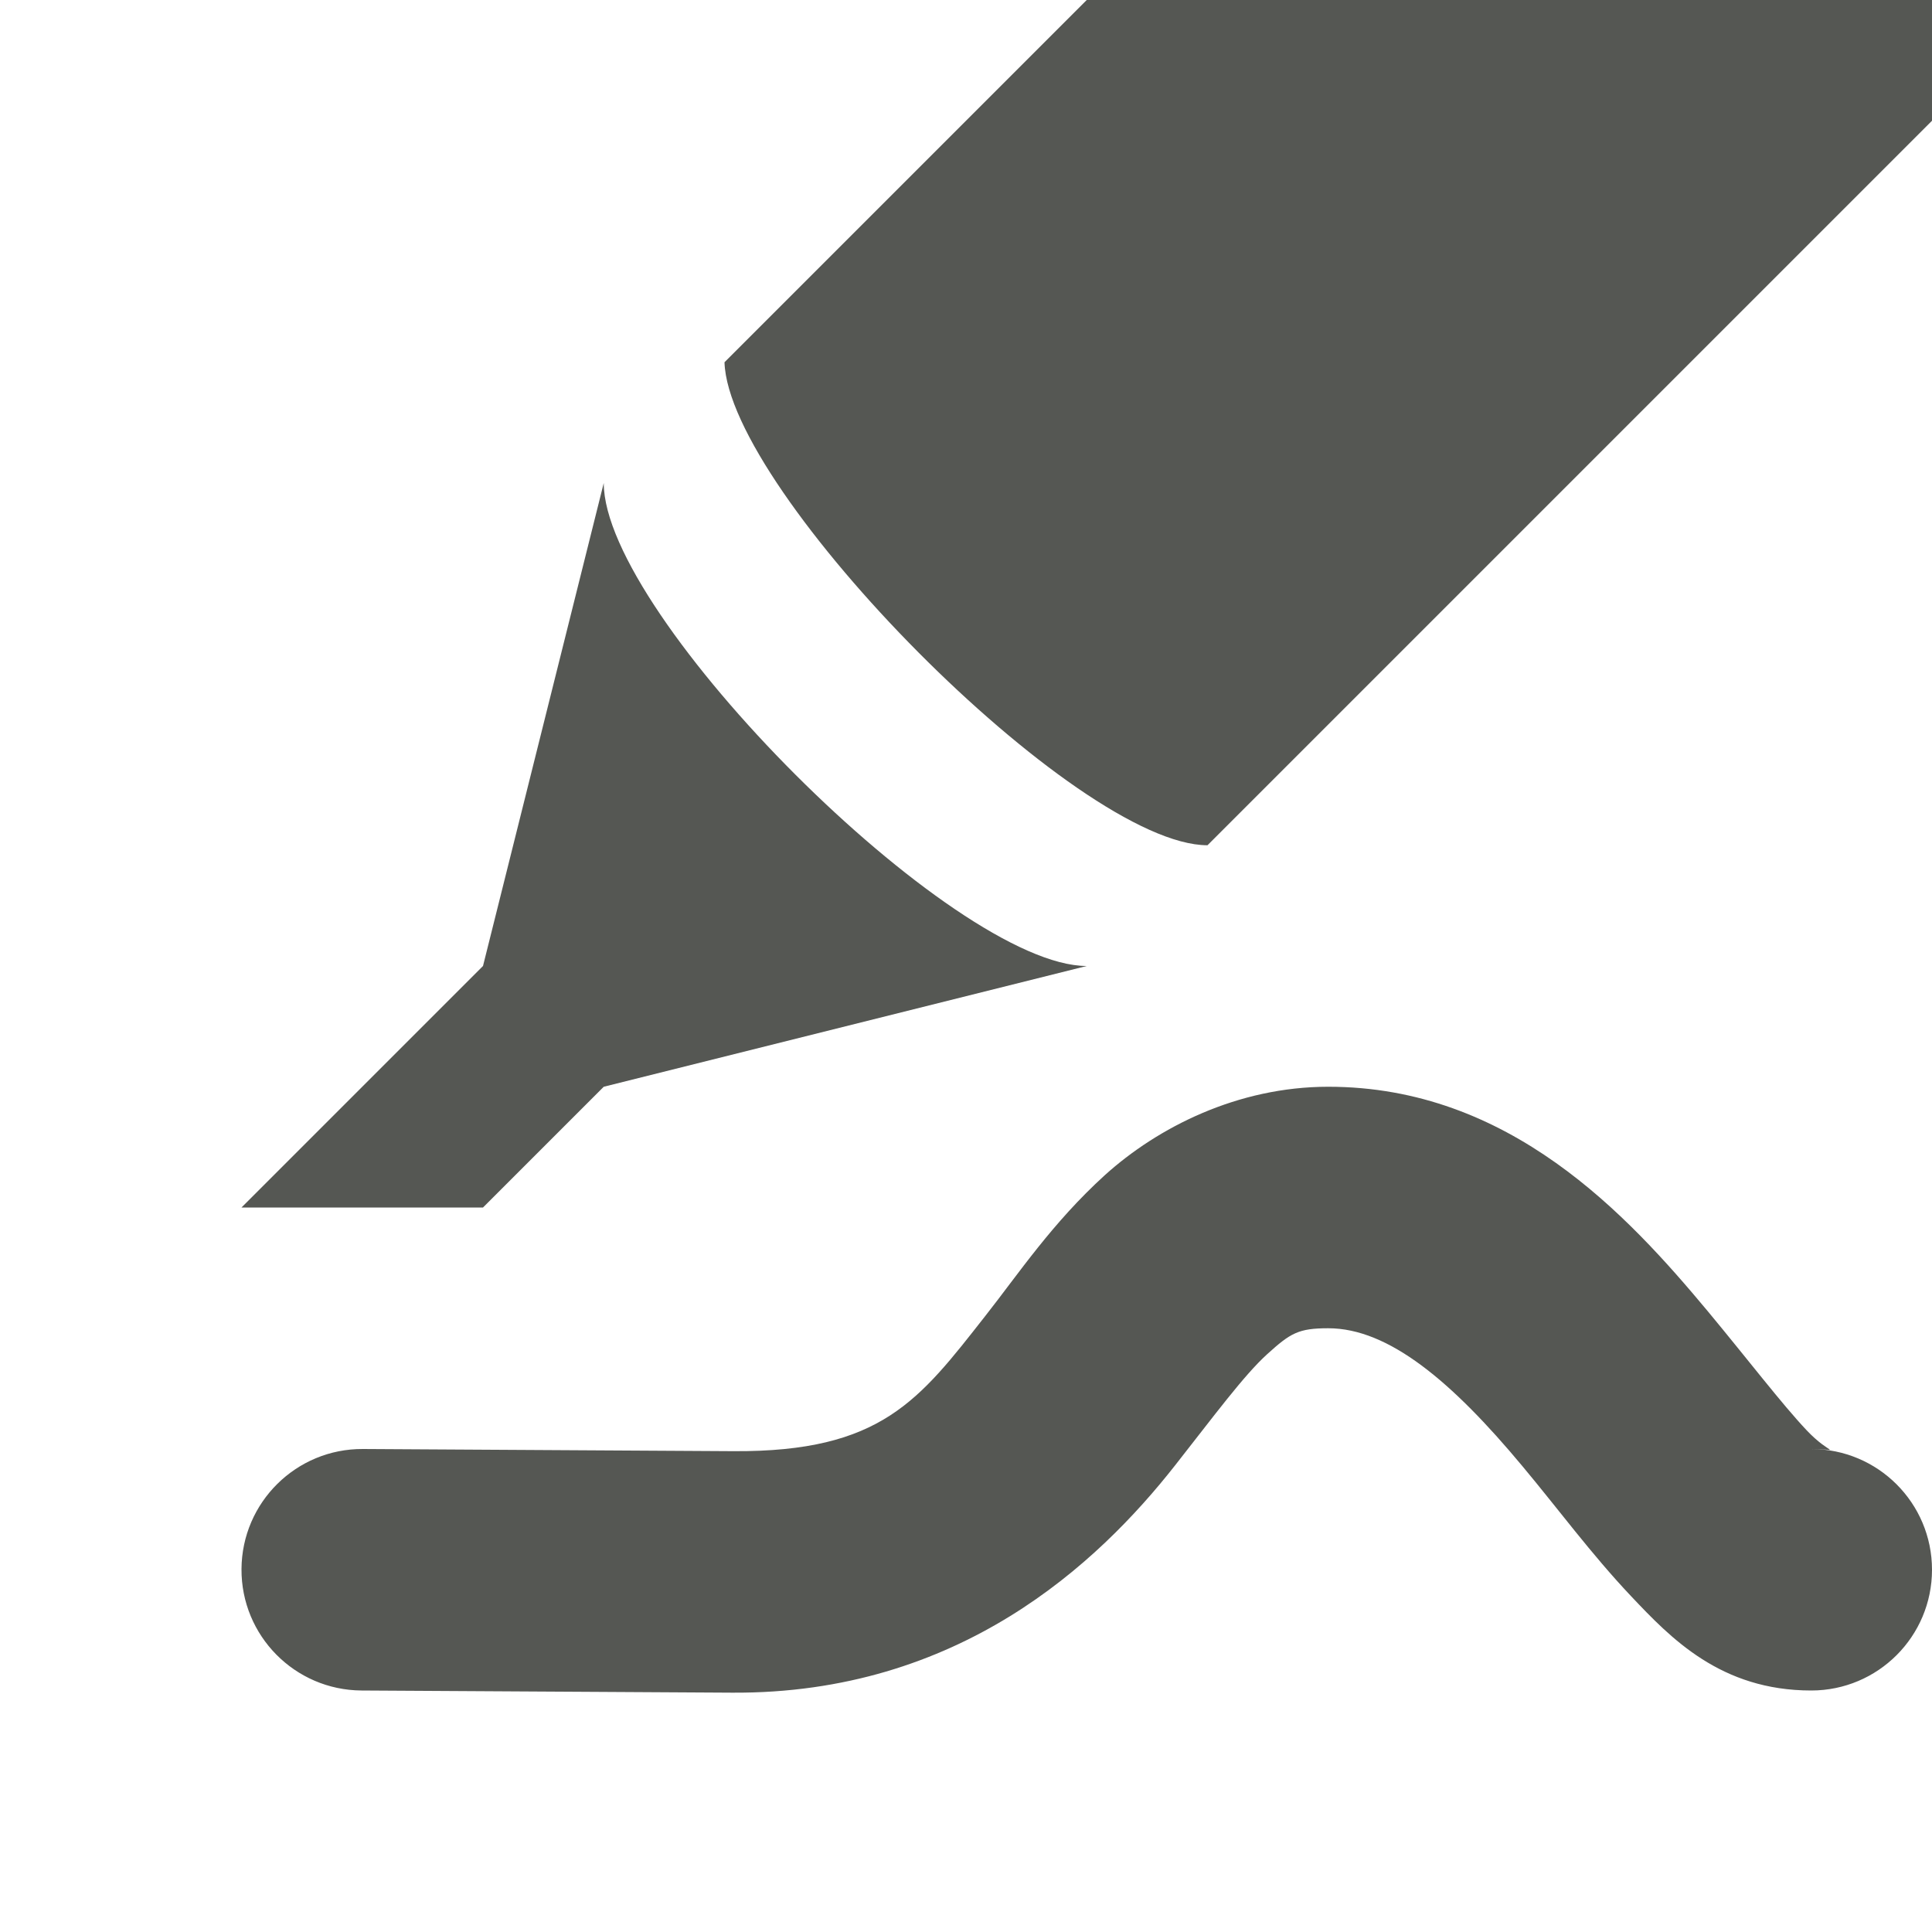
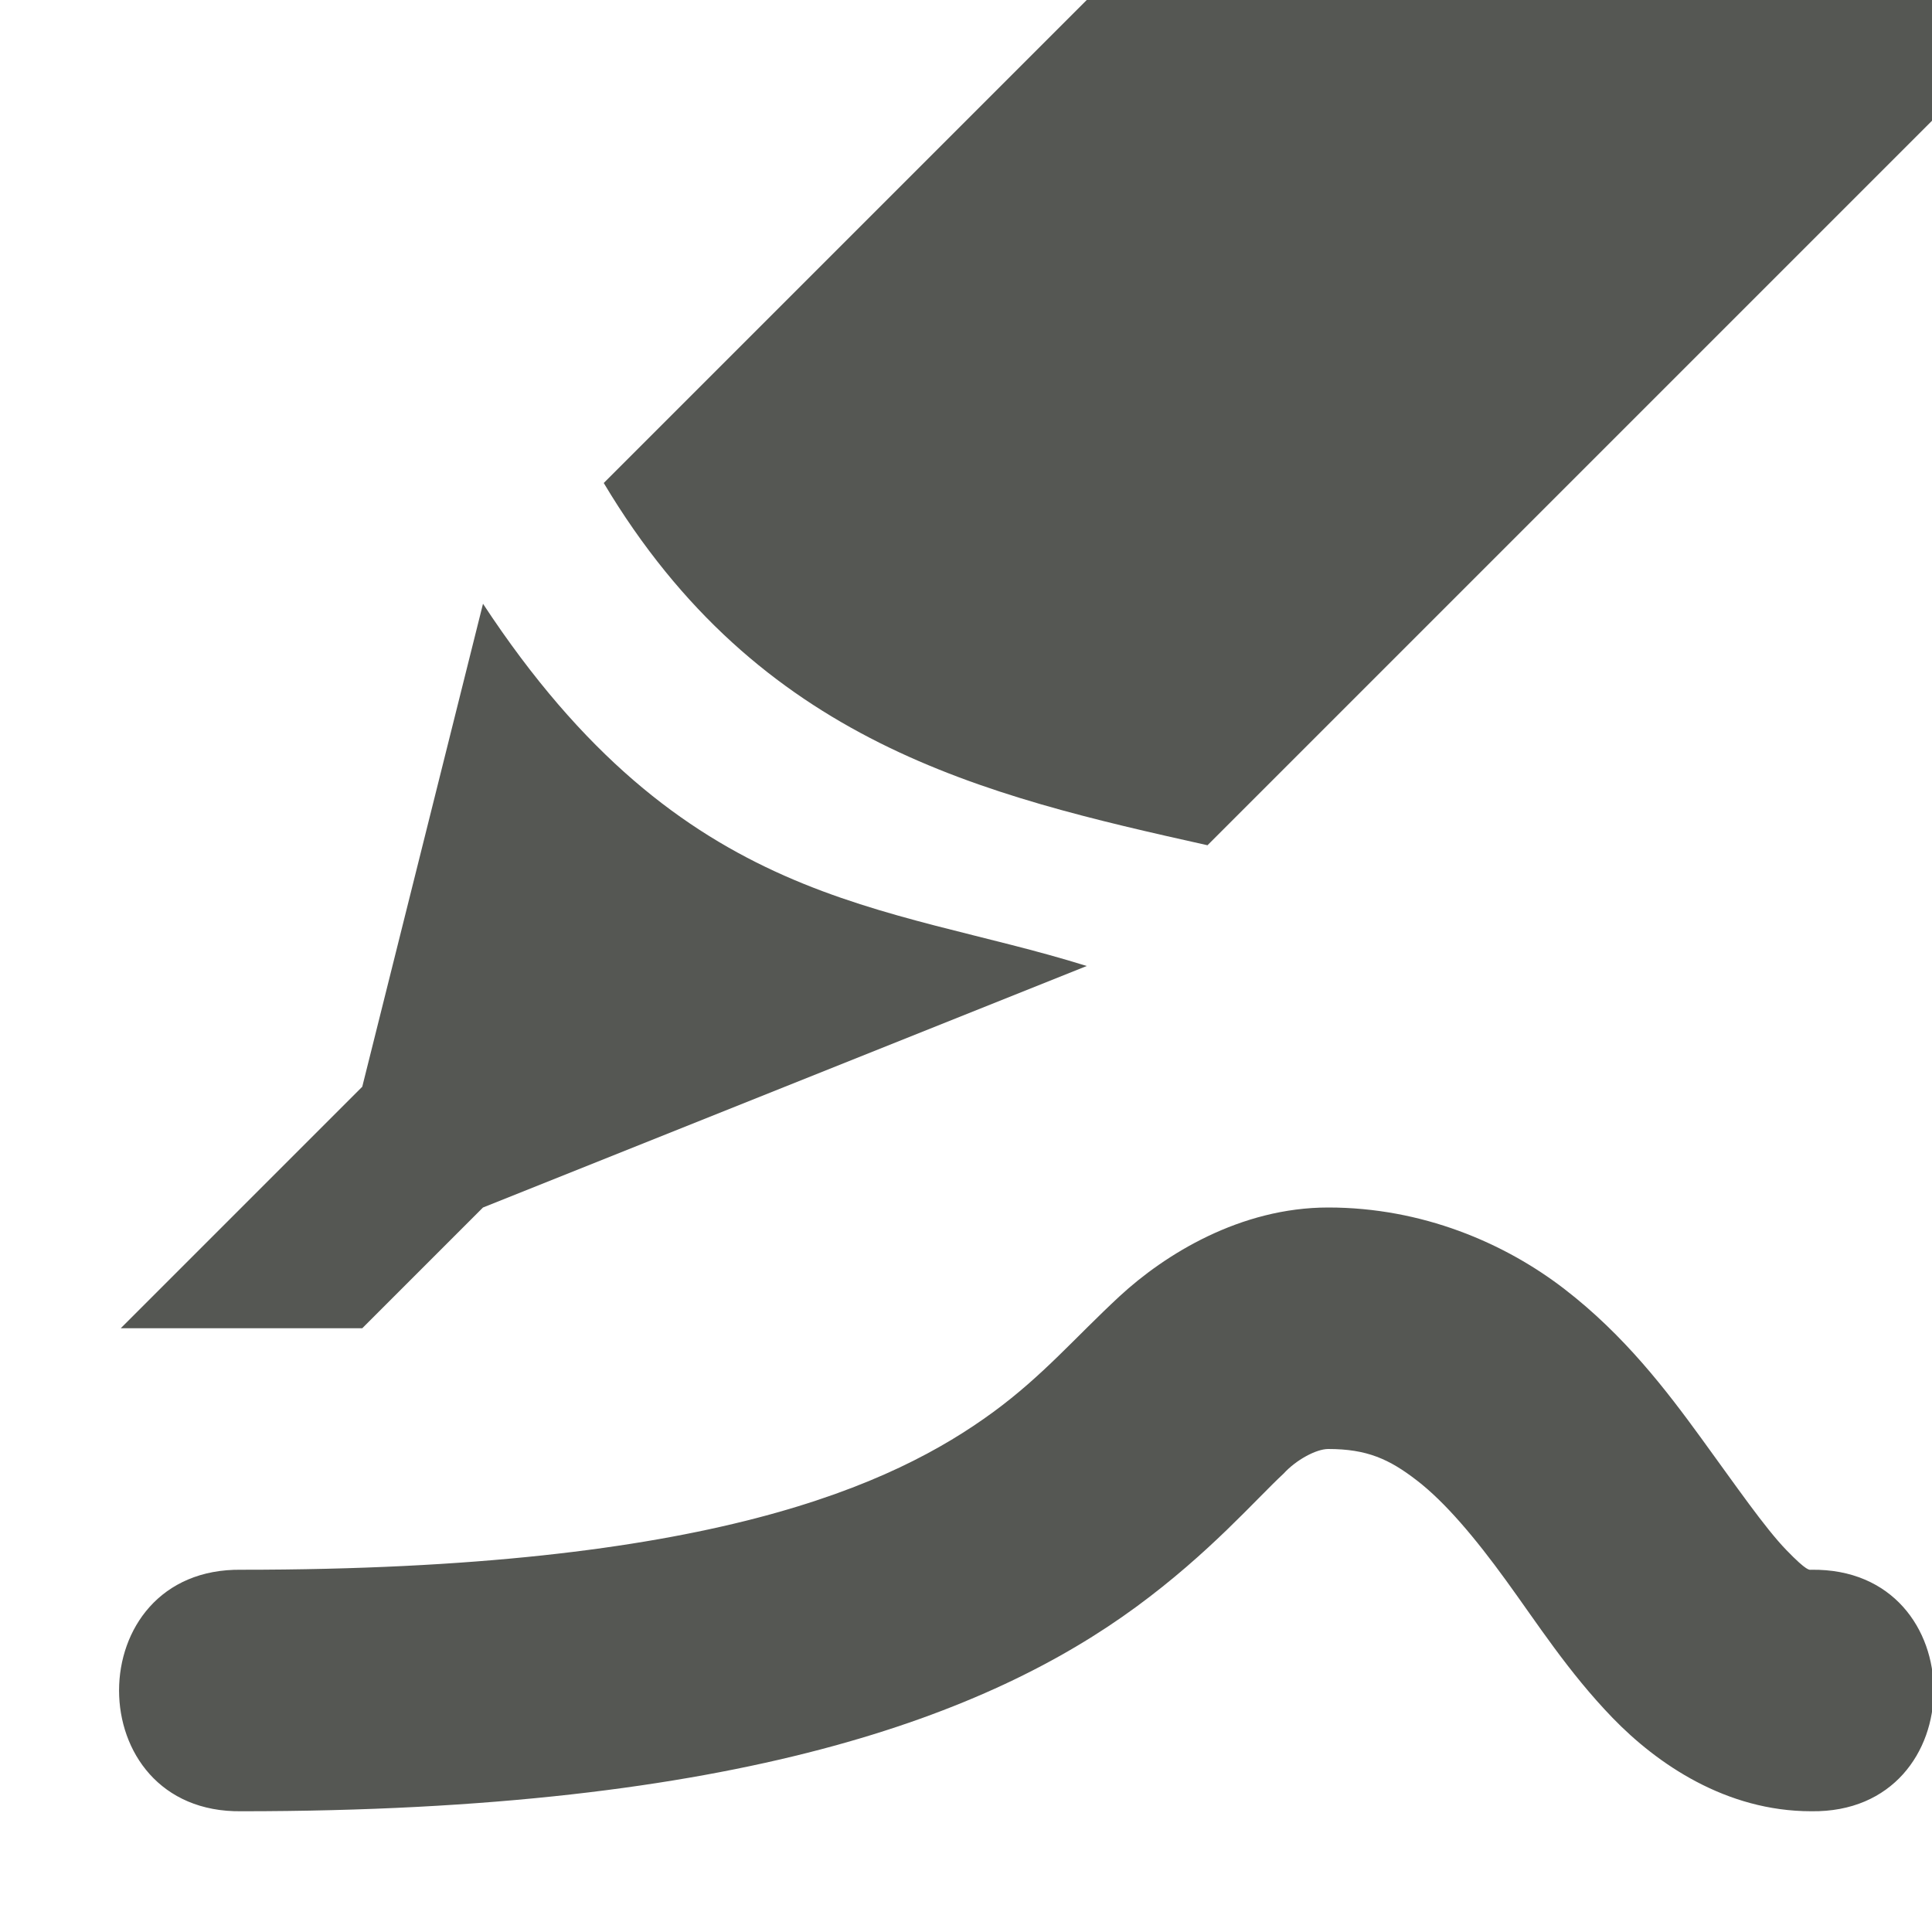
<svg xmlns="http://www.w3.org/2000/svg" viewBox="0 0 16 16">
-   <path style="fill:#555753" d="M 9 0 L 6 3 C 6.033 4.075 8.917 7 10 7 L 16 1 L 16 0 L 9 0 z M 5 4 L 4 8 L 2 10 L 4 10 L 5 9 L 9 8 C 7.896 8 5 5.104 5 4 z M 11 9 C 10.247 9 9.586 9.338 9.15 9.732 C 8.715 10.127 8.434 10.55 8.16 10.898 C 7.612 11.596 7.299 12.025 6.076 12.018 L 3.006 12 A 1 1 0 1 0 2.994 14 L 6.064 14.018 C 7.94 14.029 9.091 12.951 9.732 12.135 C 10.053 11.727 10.302 11.389 10.494 11.215 C 10.687 11.04 10.753 11 11 11 C 11.5 11 12.024 11.441 12.607 12.141 C 12.899 12.49 13.179 12.871 13.508 13.219 C 13.836 13.566 14.25 14 15 14 A 1 1 0 1 0 15 12 C 15.25 12 15.164 12.059 14.961 11.844 C 14.758 11.629 14.476 11.26 14.143 10.859 C 13.476 10.059 12.5 9 11 9 z " />
+   <path style="fill:#555753" d="M 9,0 5,4 c 1.286,2.154 3.14,2.585 5,3 L 16,1 V 0 Z M 4,5 3,9 1,11 H 3 L 4,10 9,8 C 7.331,7.478 5.66,7.528 4,5 Z m 7,5 C 10.271,10 9.647,10.389 9.273,10.734 8.9,11.08 8.641,11.389 8.227,11.693 7.397,12.301 5.875,13 2,13 0.648,12.981 0.648,15.019 2,15 6.125,15 8.194,14.199 9.41,13.307 10.018,12.861 10.397,12.42 10.631,12.203 10.732,12.092 10.899,12 11,12 c 0.32,0 0.505,0.083 0.736,0.262 0.232,0.179 0.48,0.473 0.736,0.826 0.257,0.353 0.515,0.758 0.883,1.139 C 13.723,14.607 14.293,15 15,15 c 1.352,0.019 1.352,-2.019 0,-2 -0.015,0 -0.031,0.018 -0.207,-0.164 C 14.617,12.654 14.379,12.309 14.09,11.912 13.801,11.515 13.455,11.06 12.957,10.676 12.459,10.292 11.776,10 11,10 Z" />
</svg>
